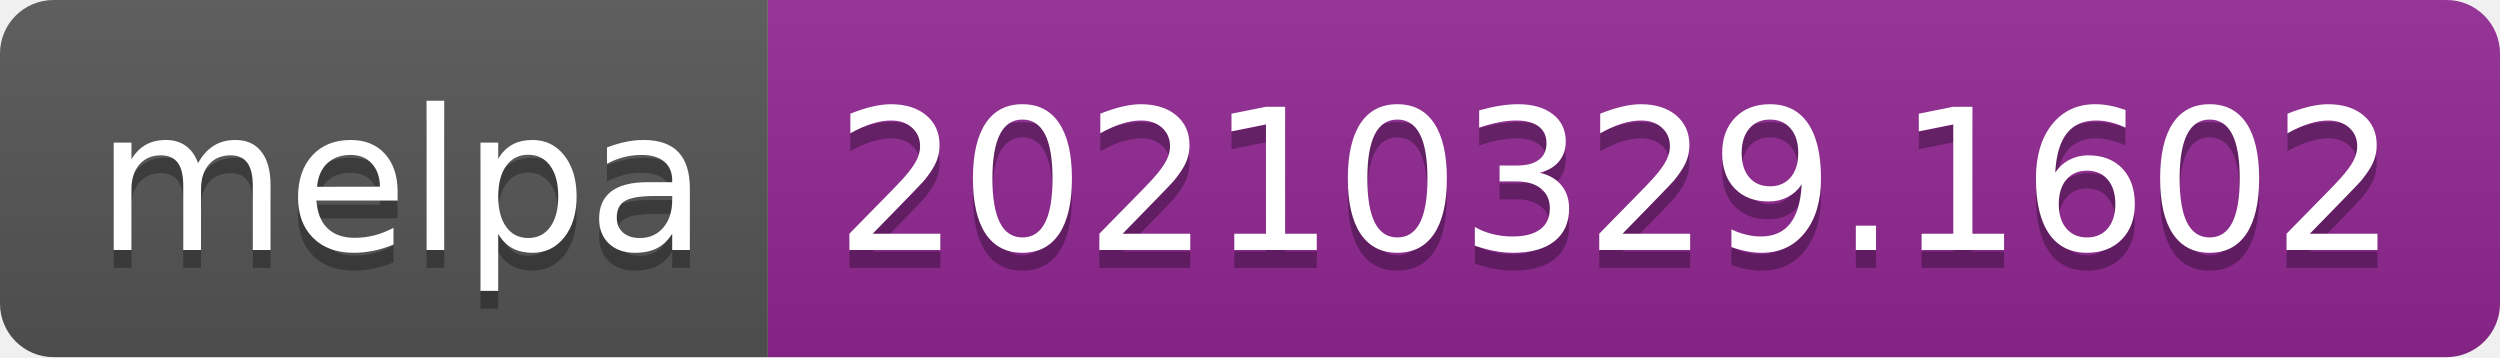
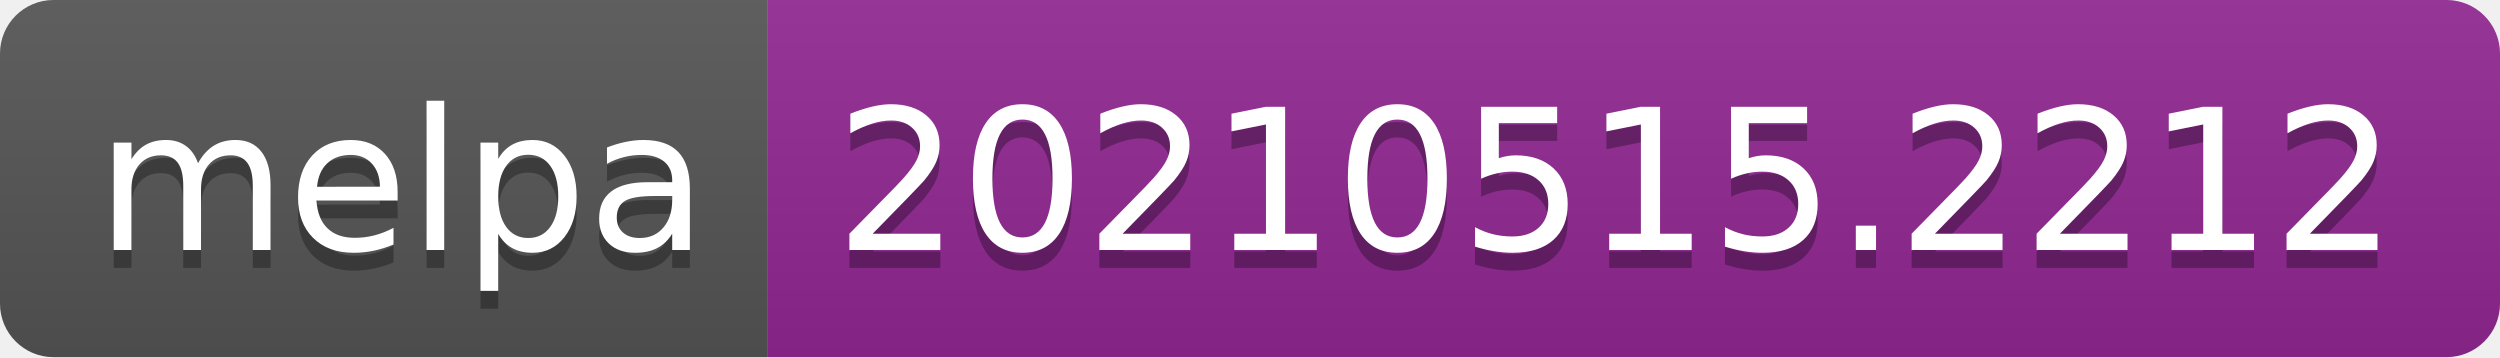
- <svg xmlns="http://www.w3.org/2000/svg" width="140" height="20" role="img" aria-label="melpa: 20210329.1602">
+ <svg xmlns="http://www.w3.org/2000/svg" width="140" height="20" role="img" aria-label="melpa: 20210515.2212">
  <linearGradient id="s" x2="0" y2="100%">
    <stop offset="0" stop-color="#bbb" stop-opacity=".1" />
    <stop offset="1" stop-opacity=".1" />
  </linearGradient>
  <clipPath id="r">
    <rect width="140" height="20" rx="3" fill="#fff" />
  </clipPath>
  <g clip-path="url(#r)">
    <rect width="43" height="20" fill="#555" />
    <rect x="43" width="97" height="20" fill="#922793" />
    <rect width="140" height="20" fill="url(#s)" />
  </g>
  <g fill="#fff" text-anchor="middle" font-family="Verdana,Geneva,DejaVu Sans,sans-serif" text-rendering="geometricPrecision" font-size="110">
    <text aria-hidden="true" x="225" y="150" fill="#010101" fill-opacity=".3" transform="scale(.1)" textLength="330">melpa</text>
    <text x="225" y="140" transform="scale(.1)" fill="#fff" textLength="330">melpa</text>
-     <text aria-hidden="true" x="905" y="150" fill="#010101" fill-opacity=".3" transform="scale(.1)" textLength="870">20210329.1602</text>
-     <text x="905" y="140" transform="scale(.1)" fill="#fff" textLength="870">20210329.1602</text>
+     <text aria-hidden="true" x="905" y="150" fill="#010101" fill-opacity=".3" transform="scale(.1)" textLength="870">20210515.2212</text>
+     <text x="905" y="140" transform="scale(.1)" fill="#fff" textLength="870">20210515.2212</text>
  </g>
</svg>
